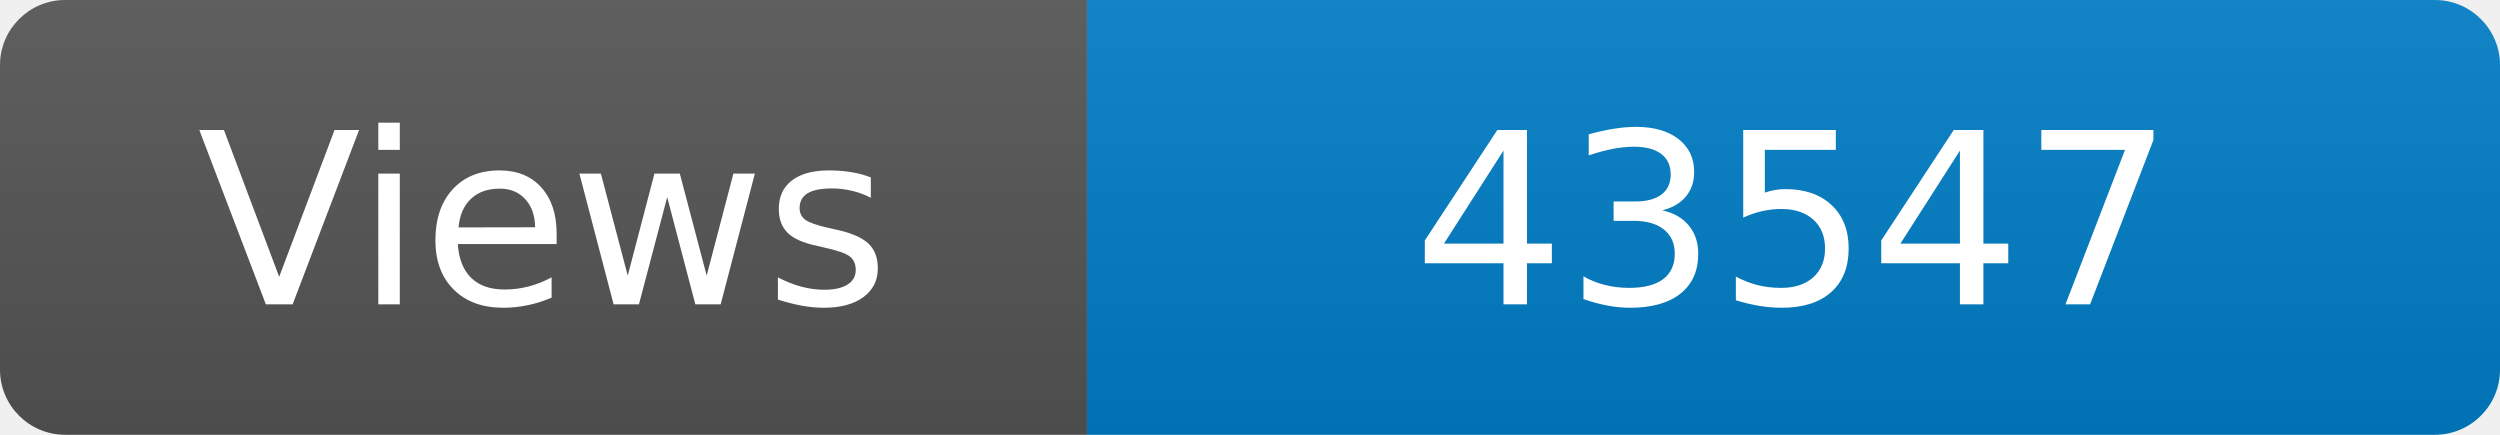
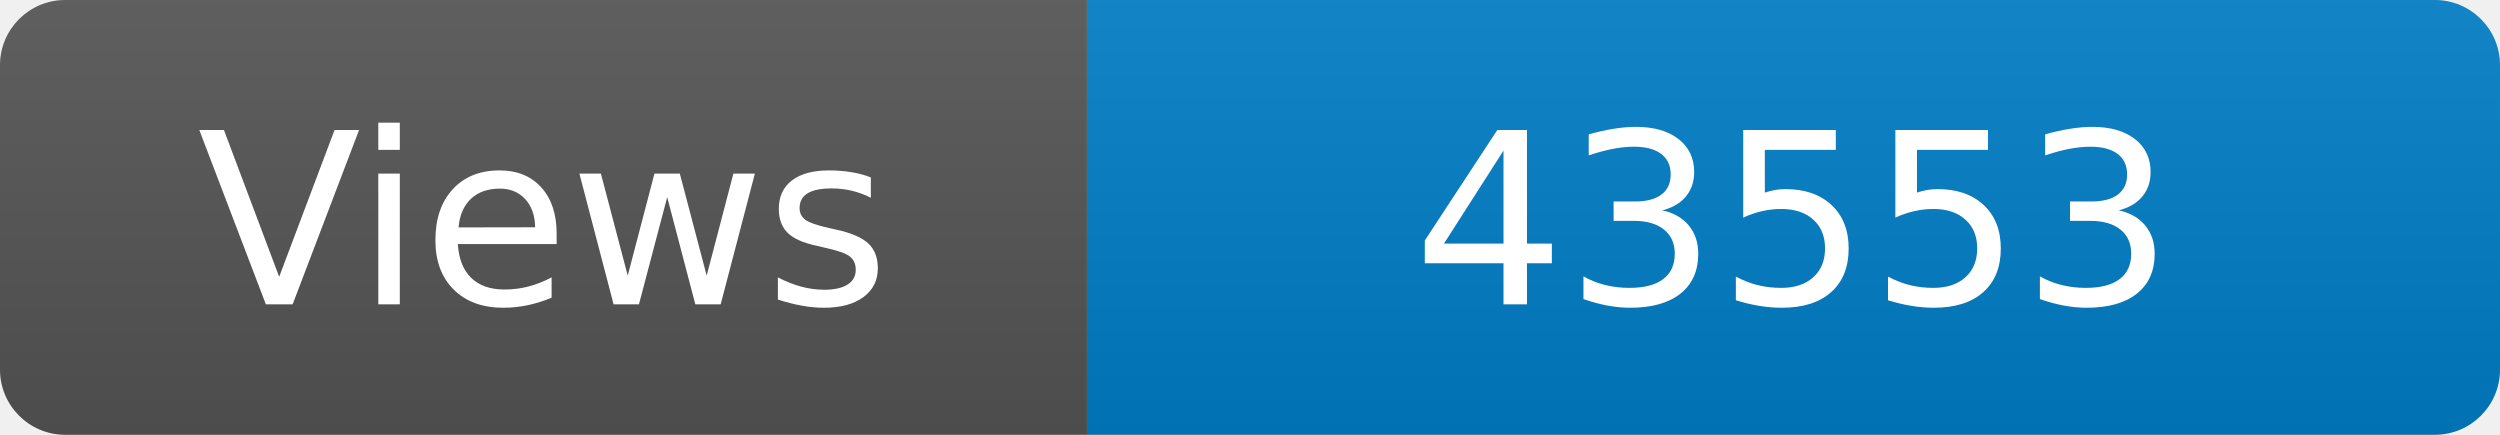
<svg xmlns="http://www.w3.org/2000/svg" width="115" height="20" role="img" aria-label="Maintained?: yes">
  <linearGradient id="s" x2="0" y2="100%">
    <stop offset="0" stop-color="#bbb" stop-opacity=".1" />
    <stop offset="1" stop-opacity=".1" />
  </linearGradient>
  <clipPath id="r">
    <rect width="115" height="20" rx="3" fill="#fff" />
  </clipPath>
  <g clip-path="url(#r)">
    <rect width="50" height="20" fill="#555" />
    <rect x="50" width="160" height="20" fill="#007ec6" />
    <rect width="115" height="20" fill="url(#s)" />
  </g>
  <g fill="#fff" text-anchor="middle" font-family="Verdana,Geneva,DejaVu Sans,sans-serif" font-size="110">
    <text x="250" y="140" transform="scale(.1)" fill="#fff">Views</text>
-     <text x="825" y="140" transform="scale(.1)" fill="#fff">43547</text>
+     <text x="825" y="140" transform="scale(.1)" fill="#fff">43553</text>
  </g>
</svg>
